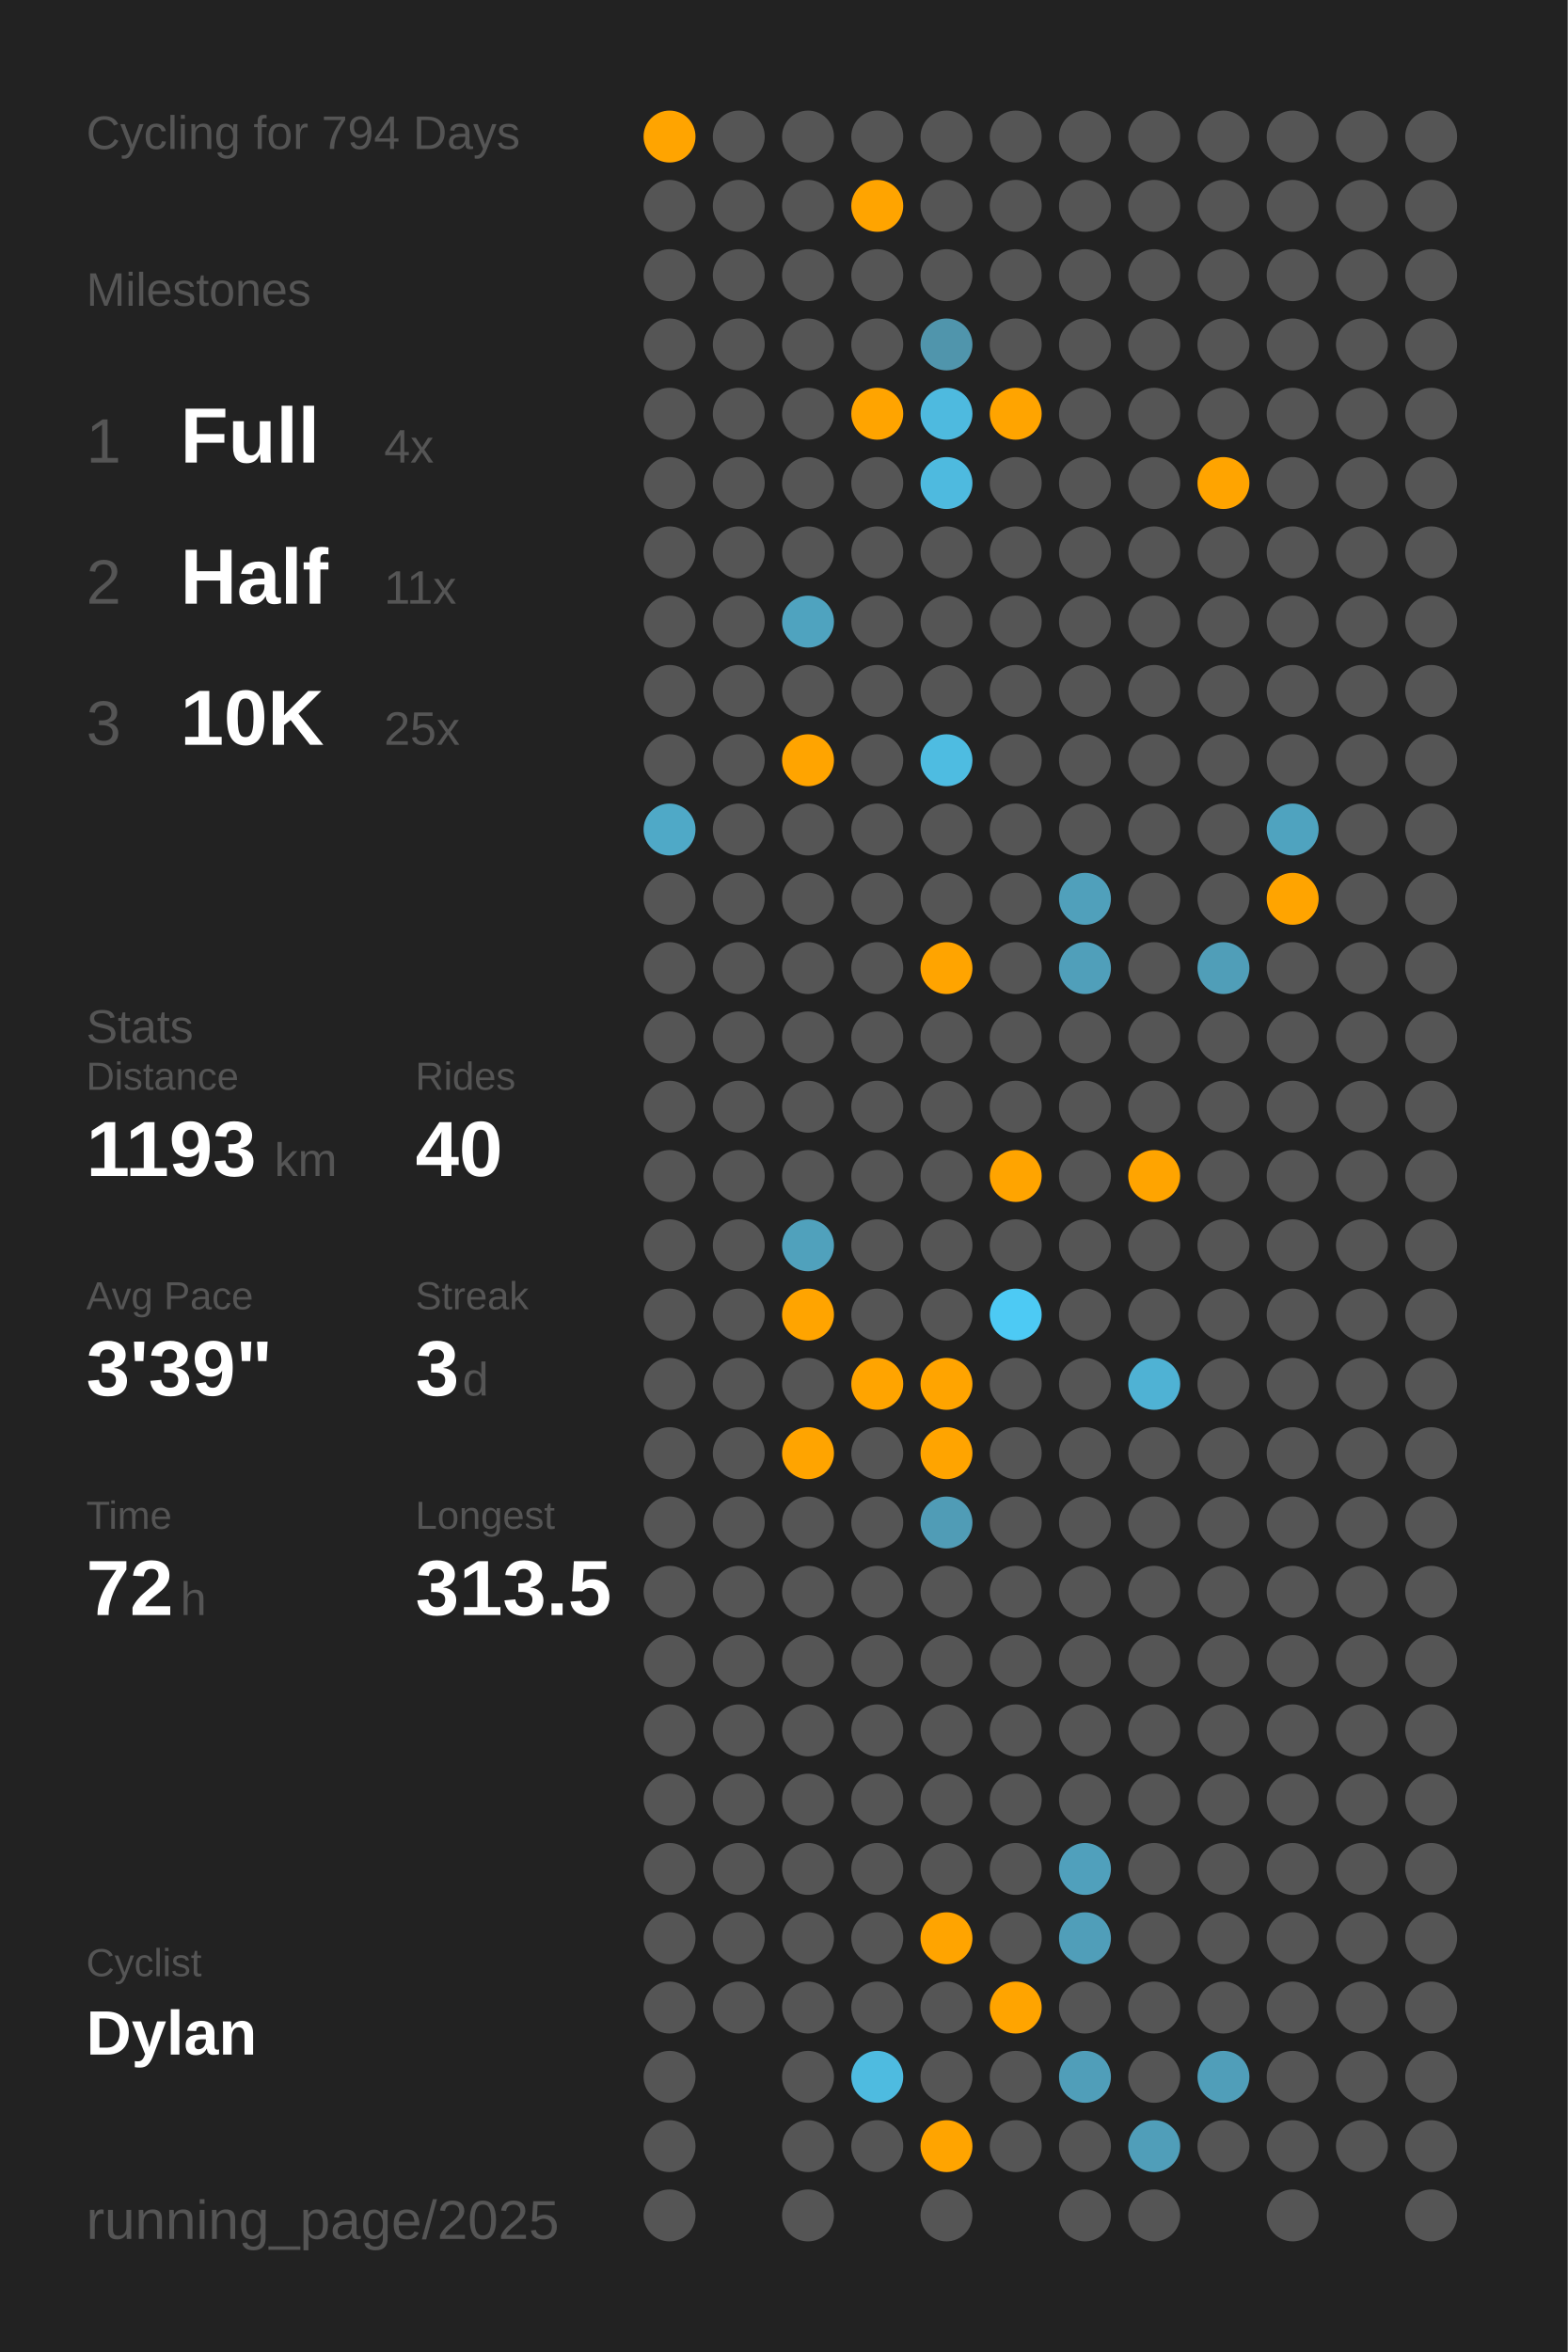
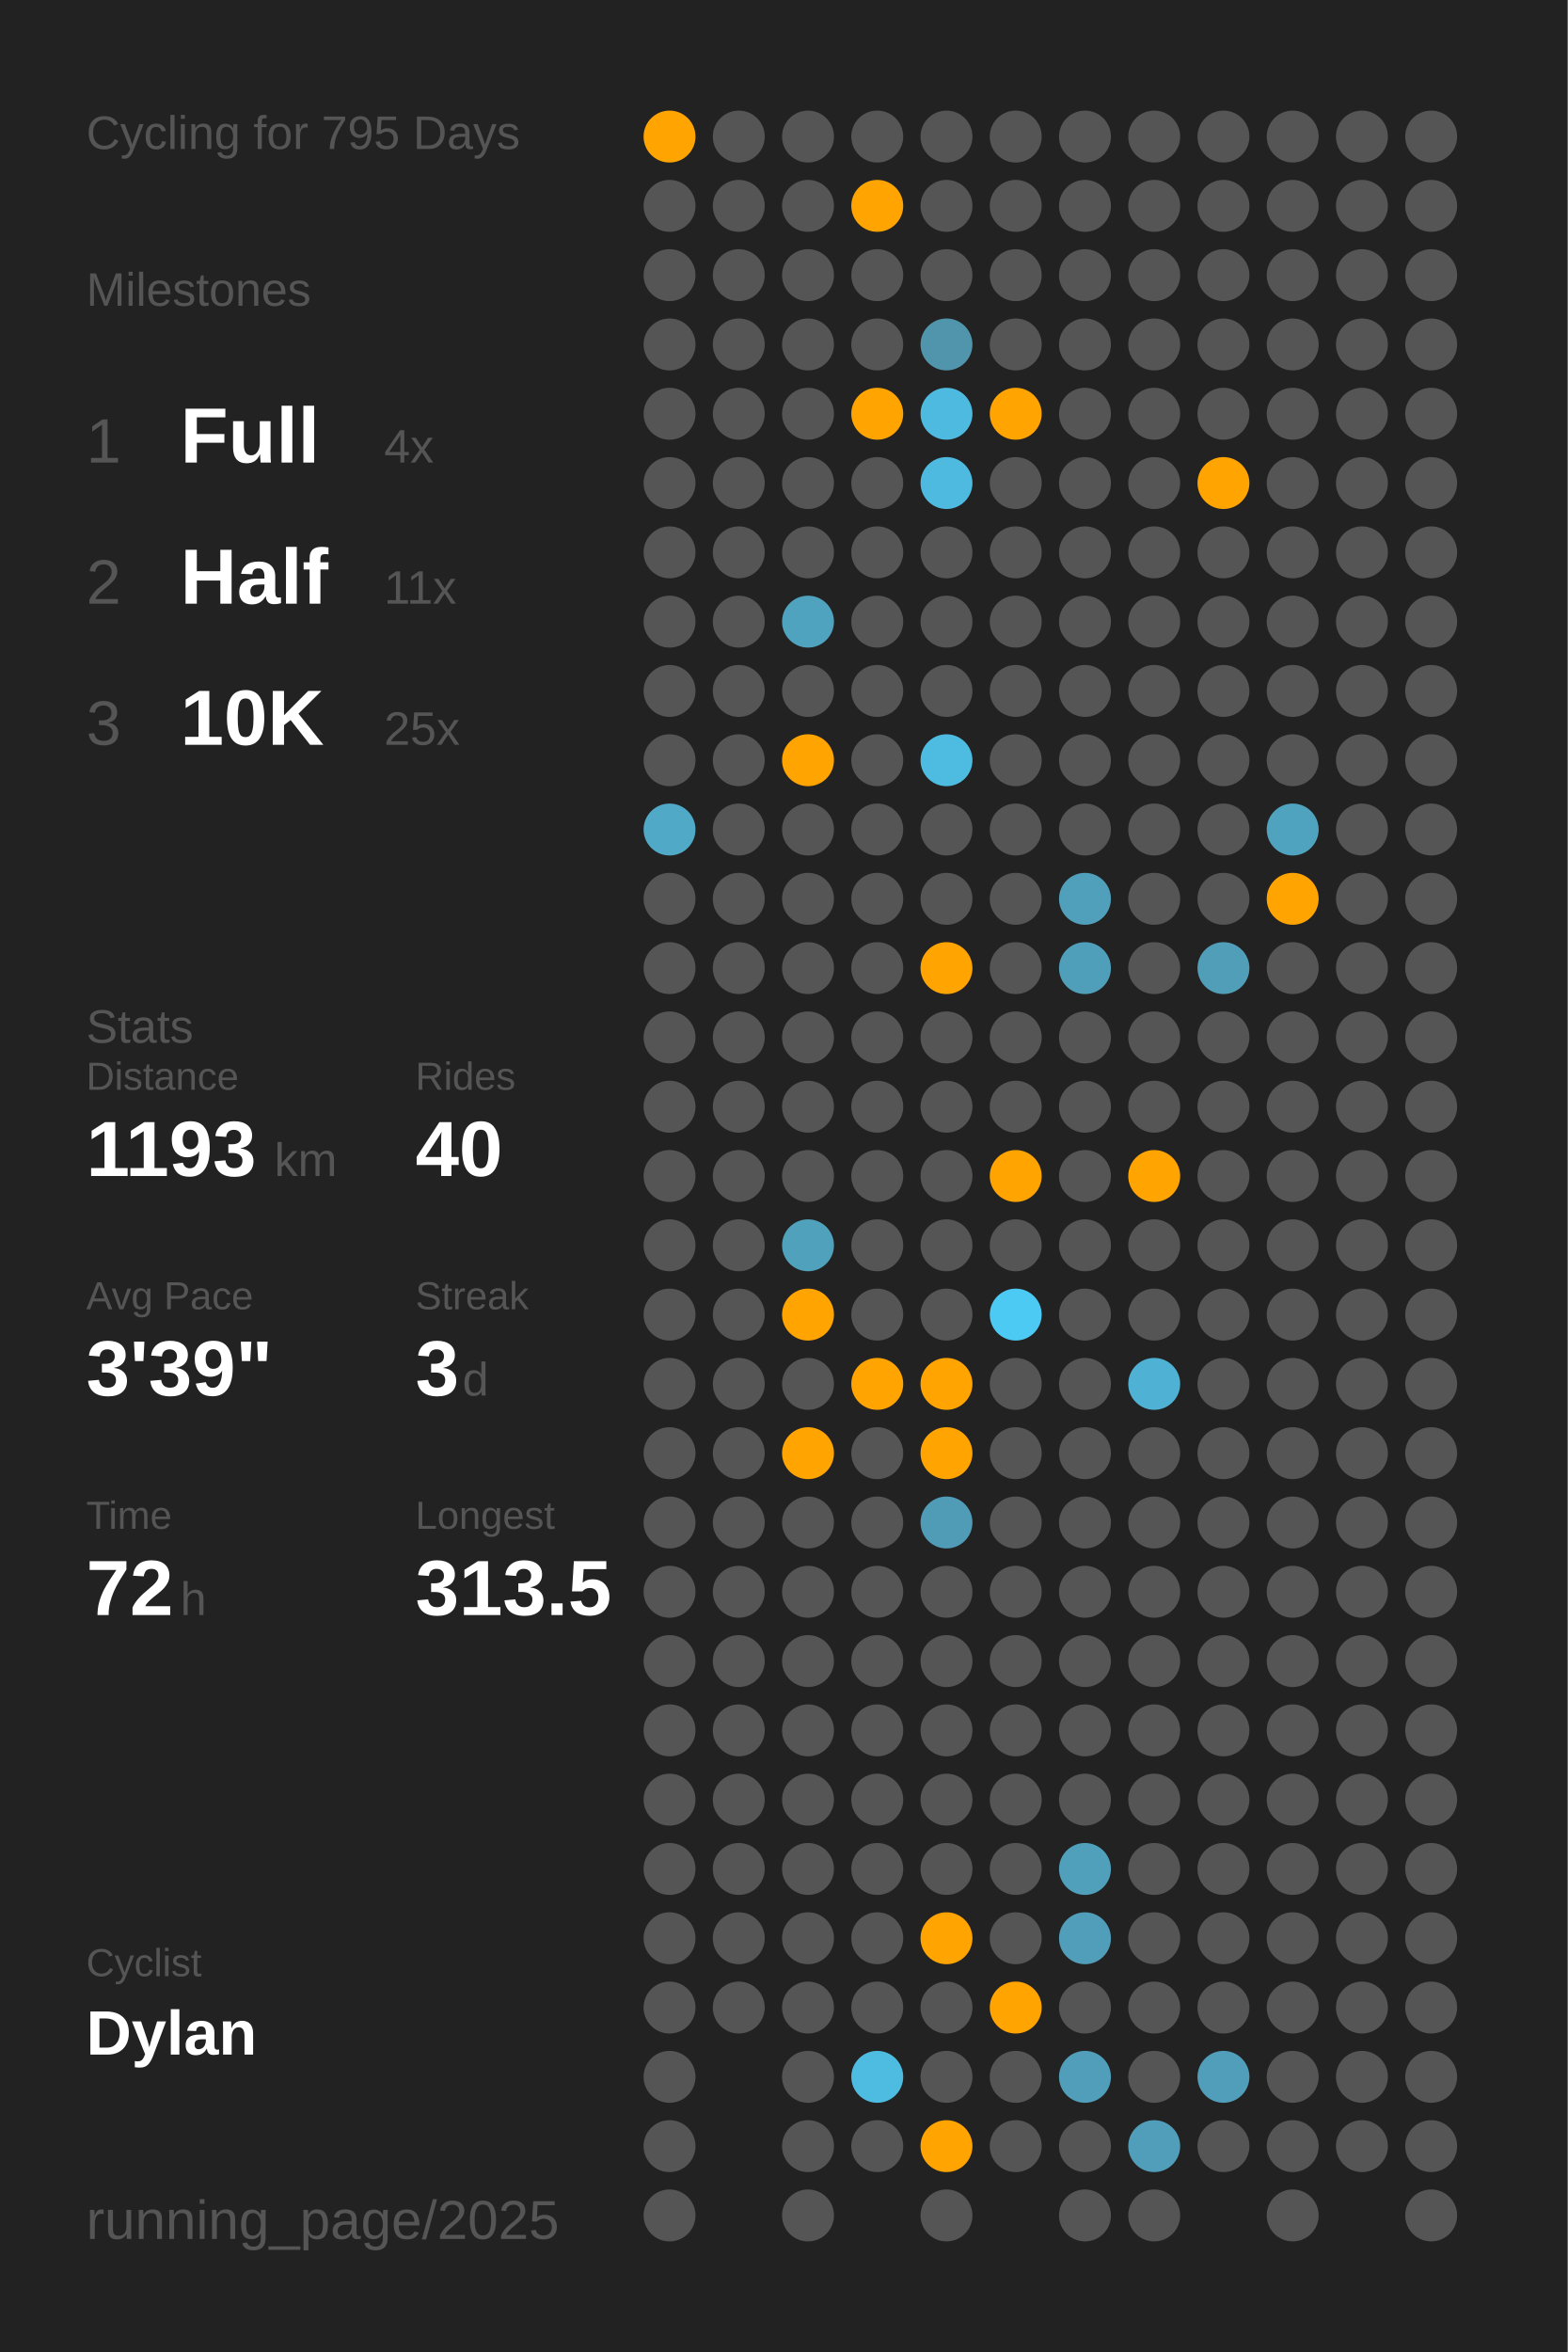
<svg xmlns="http://www.w3.org/2000/svg" baseProfile="full" class="activity-poster" data-activity-mode="cycling" data-poster-role="poster" data-poster-type="year_summary" height="300mm" version="1.1" viewBox="0,0,200,300" width="200mm">
  <defs />
  <rect class="poster-background" data-poster-role="background" fill="#222222" height="300" stroke="none" width="200" x="0" y="0" />
-   <text fill="#555555" style="font-size:6px; font-family:Arial;" x="11" y="19">Cycling for 794 Days</text>
+   <text fill="#555555" style="font-size:6px; font-family:Arial;" x="11" y="19">Cycling for 795 Days</text>
  <text fill="#555555" style="font-size:6px; font-family:Arial;" x="11" y="39">Milestones</text>
  <text fill="#555555" style="font-size:8px; font-family:Arial;" x="11" y="59">1</text>
  <text fill="#FFFFFF" style="font-size:10px; font-family:Arial; font-weight:bold;" x="23" y="59">Full</text>
  <text fill="#555555" style="font-size:6px; font-family:Arial;" x="49" y="59">4x</text>
  <text fill="#555555" style="font-size:8px; font-family:Arial;" x="11" y="77">2</text>
  <text fill="#FFFFFF" style="font-size:10px; font-family:Arial; font-weight:bold;" x="23" y="77">Half</text>
  <text fill="#555555" style="font-size:6px; font-family:Arial;" x="49" y="77">11x</text>
  <text fill="#555555" style="font-size:8px; font-family:Arial;" x="11" y="95">3</text>
  <text fill="#FFFFFF" style="font-size:10px; font-family:Arial; font-weight:bold;" x="23" y="95">10K</text>
  <text fill="#555555" style="font-size:6px; font-family:Arial;" x="49" y="95">25x</text>
  <text fill="#555555" style="font-size:6px; font-family:Arial;" x="11" y="133">Stats</text>
  <text fill="#555555" style="font-size:5px; font-family:Arial;" x="11" y="139">Distance</text>
  <text fill="#FFFFFF" style="font-size:10px; font-family:Arial; font-weight:bold;" x="11" y="150">1193</text>
  <text fill="#555555" style="font-size:6px; font-family:Arial;" x="35" y="150">km</text>
  <text fill="#555555" style="font-size:5px; font-family:Arial;" x="53" y="139">Rides</text>
  <text fill="#FFFFFF" style="font-size:10px; font-family:Arial; font-weight:bold;" x="53" y="150">40</text>
  <text fill="#555555" style="font-size:5px; font-family:Arial;" x="11" y="167">Avg Pace</text>
  <text fill="#FFFFFF" style="font-size:10px; font-family:Arial; font-weight:bold;" x="11" y="178">3'39"</text>
  <text fill="#555555" style="font-size:5px; font-family:Arial;" x="53" y="167">Streak</text>
  <text fill="#FFFFFF" style="font-size:10px; font-family:Arial; font-weight:bold;" x="53" y="178">3</text>
  <text fill="#555555" style="font-size:6px; font-family:Arial;" x="59" y="178">d</text>
  <text fill="#555555" style="font-size:5px; font-family:Arial;" x="11" y="195">Time</text>
  <text fill="#FFFFFF" style="font-size:10px; font-family:Arial; font-weight:bold;" x="11" y="206">72</text>
  <text fill="#555555" style="font-size:6px; font-family:Arial;" x="23" y="206">h</text>
  <text fill="#555555" style="font-size:5px; font-family:Arial;" x="53" y="195">Longest</text>
  <text fill="#FFFFFF" style="font-size:10px; font-family:Arial; font-weight:bold;" x="53" y="206">313.5</text>
  <text fill="#555555" style="font-size:5px; font-family:Arial;" x="11" y="252.065">Cyclist</text>
  <text fill="#FFFFFF" style="font-size:8px; font-family:Arial; font-weight:bold;" x="11" y="262.065">Dylan</text>
  <text fill="#555555" style="font-size:7px; font-family:Arial;" x="11" y="285.581">running_page/2025</text>
  <circle cx="85.417" cy="17.419" fill="#ffa400" r="3.312" />
  <circle cx="85.417" cy="26.258" fill="#555555" r="3.312" />
  <circle cx="85.417" cy="35.097" fill="#555555" r="3.312" />
  <circle cx="85.417" cy="43.935" fill="#555555" r="3.312" />
  <circle cx="85.417" cy="52.774" fill="#555555" r="3.312" />
  <circle cx="85.417" cy="61.613" fill="#555555" r="3.312" />
  <circle cx="85.417" cy="70.452" fill="#555555" r="3.312" />
  <circle cx="85.417" cy="79.29" fill="#555555" r="3.312" />
  <circle cx="85.417" cy="88.129" fill="#555555" r="3.312" />
  <circle cx="85.417" cy="96.968" fill="#555555" r="3.312" />
  <circle cx="85.417" cy="105.806" fill="#4fa9c7" r="3.312" />
  <circle cx="85.417" cy="114.645" fill="#555555" r="3.312" />
  <circle cx="85.417" cy="123.484" fill="#555555" r="3.312" />
  <circle cx="85.417" cy="132.323" fill="#555555" r="3.312" />
  <circle cx="85.417" cy="141.161" fill="#555555" r="3.312" />
  <circle cx="85.417" cy="150" fill="#555555" r="3.312" />
  <circle cx="85.417" cy="158.839" fill="#555555" r="3.312" />
  <circle cx="85.417" cy="167.677" fill="#555555" r="3.312" />
  <circle cx="85.417" cy="176.516" fill="#555555" r="3.312" />
  <circle cx="85.417" cy="185.355" fill="#555555" r="3.312" />
  <circle cx="85.417" cy="194.194" fill="#555555" r="3.312" />
  <circle cx="85.417" cy="203.032" fill="#555555" r="3.312" />
  <circle cx="85.417" cy="211.871" fill="#555555" r="3.312" />
  <circle cx="85.417" cy="220.71" fill="#555555" r="3.312" />
  <circle cx="85.417" cy="229.548" fill="#555555" r="3.312" />
  <circle cx="85.417" cy="238.387" fill="#555555" r="3.312" />
  <circle cx="85.417" cy="247.226" fill="#555555" r="3.312" />
  <circle cx="85.417" cy="256.065" fill="#555555" r="3.312" />
  <circle cx="85.417" cy="264.903" fill="#555555" r="3.312" />
  <circle cx="85.417" cy="273.742" fill="#555555" r="3.312" />
  <circle cx="85.417" cy="282.581" fill="#555555" r="3.312" />
  <circle cx="94.25" cy="17.419" fill="#555555" r="3.312" />
  <circle cx="94.25" cy="26.258" fill="#555555" r="3.312" />
  <circle cx="94.25" cy="35.097" fill="#555555" r="3.312" />
  <circle cx="94.25" cy="43.935" fill="#555555" r="3.312" />
  <circle cx="94.25" cy="52.774" fill="#555555" r="3.312" />
  <circle cx="94.25" cy="61.613" fill="#555555" r="3.312" />
  <circle cx="94.25" cy="70.452" fill="#555555" r="3.312" />
  <circle cx="94.25" cy="79.29" fill="#555555" r="3.312" />
  <circle cx="94.25" cy="88.129" fill="#555555" r="3.312" />
  <circle cx="94.25" cy="96.968" fill="#555555" r="3.312" />
  <circle cx="94.25" cy="105.806" fill="#555555" r="3.312" />
  <circle cx="94.25" cy="114.645" fill="#555555" r="3.312" />
  <circle cx="94.25" cy="123.484" fill="#555555" r="3.312" />
  <circle cx="94.25" cy="132.323" fill="#555555" r="3.312" />
  <circle cx="94.25" cy="141.161" fill="#555555" r="3.312" />
  <circle cx="94.25" cy="150" fill="#555555" r="3.312" />
  <circle cx="94.25" cy="158.839" fill="#555555" r="3.312" />
  <circle cx="94.25" cy="167.677" fill="#555555" r="3.312" />
  <circle cx="94.25" cy="176.516" fill="#555555" r="3.312" />
  <circle cx="94.25" cy="185.355" fill="#555555" r="3.312" />
  <circle cx="94.25" cy="194.194" fill="#555555" r="3.312" />
  <circle cx="94.25" cy="203.032" fill="#555555" r="3.312" />
  <circle cx="94.25" cy="211.871" fill="#555555" r="3.312" />
  <circle cx="94.25" cy="220.71" fill="#555555" r="3.312" />
  <circle cx="94.25" cy="229.548" fill="#555555" r="3.312" />
  <circle cx="94.25" cy="238.387" fill="#555555" r="3.312" />
  <circle cx="94.25" cy="247.226" fill="#555555" r="3.312" />
  <circle cx="94.25" cy="256.065" fill="#555555" r="3.312" />
  <circle cx="103.083" cy="17.419" fill="#555555" r="3.312" />
  <circle cx="103.083" cy="26.258" fill="#555555" r="3.312" />
  <circle cx="103.083" cy="35.097" fill="#555555" r="3.312" />
  <circle cx="103.083" cy="43.935" fill="#555555" r="3.312" />
  <circle cx="103.083" cy="52.774" fill="#555555" r="3.312" />
  <circle cx="103.083" cy="61.613" fill="#555555" r="3.312" />
  <circle cx="103.083" cy="70.452" fill="#555555" r="3.312" />
  <circle cx="103.083" cy="79.29" fill="#4fa3bf" r="3.312" />
  <circle cx="103.083" cy="88.129" fill="#555555" r="3.312" />
  <circle cx="103.083" cy="96.968" fill="#ffa400" r="3.312" />
  <circle cx="103.083" cy="105.806" fill="#555555" r="3.312" />
  <circle cx="103.083" cy="114.645" fill="#555555" r="3.312" />
  <circle cx="103.083" cy="123.484" fill="#555555" r="3.312" />
  <circle cx="103.083" cy="132.323" fill="#555555" r="3.312" />
  <circle cx="103.083" cy="141.161" fill="#555555" r="3.312" />
  <circle cx="103.083" cy="150" fill="#555555" r="3.312" />
  <circle cx="103.083" cy="158.839" fill="#50a1bc" r="3.312" />
  <circle cx="103.083" cy="167.677" fill="#ffa400" r="3.312" />
  <circle cx="103.083" cy="176.516" fill="#555555" r="3.312" />
  <circle cx="103.083" cy="185.355" fill="#ffa400" r="3.312" />
  <circle cx="103.083" cy="194.194" fill="#555555" r="3.312" />
  <circle cx="103.083" cy="203.032" fill="#555555" r="3.312" />
  <circle cx="103.083" cy="211.871" fill="#555555" r="3.312" />
  <circle cx="103.083" cy="220.71" fill="#555555" r="3.312" />
  <circle cx="103.083" cy="229.548" fill="#555555" r="3.312" />
  <circle cx="103.083" cy="238.387" fill="#555555" r="3.312" />
  <circle cx="103.083" cy="247.226" fill="#555555" r="3.312" />
  <circle cx="103.083" cy="256.065" fill="#555555" r="3.312" />
  <circle cx="103.083" cy="264.903" fill="#555555" r="3.312" />
  <circle cx="103.083" cy="273.742" fill="#555555" r="3.312" />
  <circle cx="103.083" cy="282.581" fill="#555555" r="3.312" />
  <circle cx="111.917" cy="17.419" fill="#555555" r="3.312" />
  <circle cx="111.917" cy="26.258" fill="#ffa400" r="3.312" />
  <circle cx="111.917" cy="35.097" fill="#555555" r="3.312" />
  <circle cx="111.917" cy="43.935" fill="#555555" r="3.312" />
  <circle cx="111.917" cy="52.774" fill="#ffa400" r="3.312" />
  <circle cx="111.917" cy="61.613" fill="#555555" r="3.312" />
  <circle cx="111.917" cy="70.452" fill="#555555" r="3.312" />
  <circle cx="111.917" cy="79.29" fill="#555555" r="3.312" />
  <circle cx="111.917" cy="88.129" fill="#555555" r="3.312" />
  <circle cx="111.917" cy="96.968" fill="#555555" r="3.312" />
  <circle cx="111.917" cy="105.806" fill="#555555" r="3.312" />
  <circle cx="111.917" cy="114.645" fill="#555555" r="3.312" />
  <circle cx="111.917" cy="123.484" fill="#555555" r="3.312" />
  <circle cx="111.917" cy="132.323" fill="#555555" r="3.312" />
  <circle cx="111.917" cy="141.161" fill="#555555" r="3.312" />
  <circle cx="111.917" cy="150" fill="#555555" r="3.312" />
  <circle cx="111.917" cy="158.839" fill="#555555" r="3.312" />
  <circle cx="111.917" cy="167.677" fill="#555555" r="3.312" />
  <circle cx="111.917" cy="176.516" fill="#ffa400" r="3.312" />
  <circle cx="111.917" cy="185.355" fill="#555555" r="3.312" />
  <circle cx="111.917" cy="194.194" fill="#555555" r="3.312" />
  <circle cx="111.917" cy="203.032" fill="#555555" r="3.312" />
  <circle cx="111.917" cy="211.871" fill="#555555" r="3.312" />
  <circle cx="111.917" cy="220.71" fill="#555555" r="3.312" />
  <circle cx="111.917" cy="229.548" fill="#555555" r="3.312" />
  <circle cx="111.917" cy="238.387" fill="#555555" r="3.312" />
  <circle cx="111.917" cy="247.226" fill="#555555" r="3.312" />
  <circle cx="111.917" cy="256.065" fill="#555555" r="3.312" />
  <circle cx="111.917" cy="264.903" fill="#4ebbe0" r="3.312" />
  <circle cx="111.917" cy="273.742" fill="#555555" r="3.312" />
  <circle cx="120.75" cy="17.419" fill="#555555" r="3.312" />
  <circle cx="120.75" cy="26.258" fill="#555555" r="3.312" />
  <circle cx="120.75" cy="35.097" fill="#555555" r="3.312" />
  <circle cx="120.75" cy="43.935" fill="#5095ac" r="3.312" />
  <circle cx="120.75" cy="52.774" fill="#4ebadf" r="3.312" />
  <circle cx="120.75" cy="61.613" fill="#4ebadf" r="3.312" />
  <circle cx="120.75" cy="70.452" fill="#555555" r="3.312" />
  <circle cx="120.75" cy="79.29" fill="#555555" r="3.312" />
  <circle cx="120.75" cy="88.129" fill="#555555" r="3.312" />
  <circle cx="120.75" cy="96.968" fill="#4ebce1" r="3.312" />
  <circle cx="120.75" cy="105.806" fill="#555555" r="3.312" />
  <circle cx="120.75" cy="114.645" fill="#555555" r="3.312" />
  <circle cx="120.75" cy="123.484" fill="#ffa400" r="3.312" />
  <circle cx="120.75" cy="132.323" fill="#555555" r="3.312" />
  <circle cx="120.75" cy="141.161" fill="#555555" r="3.312" />
  <circle cx="120.75" cy="150" fill="#555555" r="3.312" />
  <circle cx="120.75" cy="158.839" fill="#555555" r="3.312" />
  <circle cx="120.75" cy="167.677" fill="#555555" r="3.312" />
  <circle cx="120.75" cy="176.516" fill="#ffa400" r="3.312" />
  <circle cx="120.75" cy="185.355" fill="#ffa400" r="3.312" />
  <circle cx="120.75" cy="194.194" fill="#509cb6" r="3.312" />
  <circle cx="120.75" cy="203.032" fill="#555555" r="3.312" />
  <circle cx="120.75" cy="211.871" fill="#555555" r="3.312" />
  <circle cx="120.75" cy="220.71" fill="#555555" r="3.312" />
  <circle cx="120.75" cy="229.548" fill="#555555" r="3.312" />
  <circle cx="120.75" cy="238.387" fill="#555555" r="3.312" />
  <circle cx="120.75" cy="247.226" fill="#ffa400" r="3.312" />
  <circle cx="120.75" cy="256.065" fill="#555555" r="3.312" />
  <circle cx="120.75" cy="264.903" fill="#555555" r="3.312" />
  <circle cx="120.75" cy="273.742" fill="#ffa400" r="3.312" />
  <circle cx="120.75" cy="282.581" fill="#555555" r="3.312" />
  <circle cx="129.583" cy="17.419" fill="#555555" r="3.312" />
  <circle cx="129.583" cy="26.258" fill="#555555" r="3.312" />
  <circle cx="129.583" cy="35.097" fill="#555555" r="3.312" />
  <circle cx="129.583" cy="43.935" fill="#555555" r="3.312" />
  <circle cx="129.583" cy="52.774" fill="#ffa400" r="3.312" />
  <circle cx="129.583" cy="61.613" fill="#555555" r="3.312" />
  <circle cx="129.583" cy="70.452" fill="#555555" r="3.312" />
  <circle cx="129.583" cy="79.29" fill="#555555" r="3.312" />
  <circle cx="129.583" cy="88.129" fill="#555555" r="3.312" />
  <circle cx="129.583" cy="96.968" fill="#555555" r="3.312" />
  <circle cx="129.583" cy="105.806" fill="#555555" r="3.312" />
  <circle cx="129.583" cy="114.645" fill="#555555" r="3.312" />
  <circle cx="129.583" cy="123.484" fill="#555555" r="3.312" />
  <circle cx="129.583" cy="132.323" fill="#555555" r="3.312" />
  <circle cx="129.583" cy="141.161" fill="#555555" r="3.312" />
  <circle cx="129.583" cy="150" fill="#ffa400" r="3.312" />
  <circle cx="129.583" cy="158.839" fill="#555555" r="3.312" />
  <circle cx="129.583" cy="167.677" fill="#4dcaf4" r="3.312" />
  <circle cx="129.583" cy="176.516" fill="#555555" r="3.312" />
  <circle cx="129.583" cy="185.355" fill="#555555" r="3.312" />
  <circle cx="129.583" cy="194.194" fill="#555555" r="3.312" />
  <circle cx="129.583" cy="203.032" fill="#555555" r="3.312" />
  <circle cx="129.583" cy="211.871" fill="#555555" r="3.312" />
  <circle cx="129.583" cy="220.71" fill="#555555" r="3.312" />
  <circle cx="129.583" cy="229.548" fill="#555555" r="3.312" />
  <circle cx="129.583" cy="238.387" fill="#555555" r="3.312" />
  <circle cx="129.583" cy="247.226" fill="#555555" r="3.312" />
  <circle cx="129.583" cy="256.065" fill="#ffa400" r="3.312" />
  <circle cx="129.583" cy="264.903" fill="#555555" r="3.312" />
  <circle cx="129.583" cy="273.742" fill="#555555" r="3.312" />
  <circle cx="138.417" cy="17.419" fill="#555555" r="3.312" />
  <circle cx="138.417" cy="26.258" fill="#555555" r="3.312" />
  <circle cx="138.417" cy="35.097" fill="#555555" r="3.312" />
  <circle cx="138.417" cy="43.935" fill="#555555" r="3.312" />
  <circle cx="138.417" cy="52.774" fill="#555555" r="3.312" />
  <circle cx="138.417" cy="61.613" fill="#555555" r="3.312" />
  <circle cx="138.417" cy="70.452" fill="#555555" r="3.312" />
  <circle cx="138.417" cy="79.29" fill="#555555" r="3.312" />
  <circle cx="138.417" cy="88.129" fill="#555555" r="3.312" />
  <circle cx="138.417" cy="96.968" fill="#555555" r="3.312" />
  <circle cx="138.417" cy="105.806" fill="#555555" r="3.312" />
  <circle cx="138.417" cy="114.645" fill="#50a0bb" r="3.312" />
  <circle cx="138.417" cy="123.484" fill="#509fba" r="3.312" />
  <circle cx="138.417" cy="132.323" fill="#555555" r="3.312" />
  <circle cx="138.417" cy="141.161" fill="#555555" r="3.312" />
  <circle cx="138.417" cy="150" fill="#555555" r="3.312" />
  <circle cx="138.417" cy="158.839" fill="#555555" r="3.312" />
  <circle cx="138.417" cy="167.677" fill="#555555" r="3.312" />
  <circle cx="138.417" cy="176.516" fill="#555555" r="3.312" />
  <circle cx="138.417" cy="185.355" fill="#555555" r="3.312" />
  <circle cx="138.417" cy="194.194" fill="#555555" r="3.312" />
  <circle cx="138.417" cy="203.032" fill="#555555" r="3.312" />
  <circle cx="138.417" cy="211.871" fill="#555555" r="3.312" />
  <circle cx="138.417" cy="220.71" fill="#555555" r="3.312" />
  <circle cx="138.417" cy="229.548" fill="#555555" r="3.312" />
  <circle cx="138.417" cy="238.387" fill="#50a0bc" r="3.312" />
  <circle cx="138.417" cy="247.226" fill="#509eb9" r="3.312" />
  <circle cx="138.417" cy="256.065" fill="#555555" r="3.312" />
  <circle cx="138.417" cy="264.903" fill="#509eb9" r="3.312" />
  <circle cx="138.417" cy="273.742" fill="#555555" r="3.312" />
  <circle cx="138.417" cy="282.581" fill="#555555" r="3.312" />
  <circle cx="147.25" cy="17.419" fill="#555555" r="3.312" />
  <circle cx="147.25" cy="26.258" fill="#555555" r="3.312" />
  <circle cx="147.25" cy="35.097" fill="#555555" r="3.312" />
  <circle cx="147.25" cy="43.935" fill="#555555" r="3.312" />
  <circle cx="147.25" cy="52.774" fill="#555555" r="3.312" />
  <circle cx="147.25" cy="61.613" fill="#555555" r="3.312" />
  <circle cx="147.25" cy="70.452" fill="#555555" r="3.312" />
  <circle cx="147.25" cy="79.29" fill="#555555" r="3.312" />
  <circle cx="147.25" cy="88.129" fill="#555555" r="3.312" />
  <circle cx="147.25" cy="96.968" fill="#555555" r="3.312" />
  <circle cx="147.25" cy="105.806" fill="#555555" r="3.312" />
  <circle cx="147.25" cy="114.645" fill="#555555" r="3.312" />
  <circle cx="147.25" cy="123.484" fill="#555555" r="3.312" />
  <circle cx="147.25" cy="132.323" fill="#555555" r="3.312" />
  <circle cx="147.25" cy="141.161" fill="#555555" r="3.312" />
  <circle cx="147.25" cy="150" fill="#ffa400" r="3.312" />
  <circle cx="147.25" cy="158.839" fill="#555555" r="3.312" />
  <circle cx="147.25" cy="167.677" fill="#555555" r="3.312" />
  <circle cx="147.25" cy="176.516" fill="#4fb2d4" r="3.312" />
  <circle cx="147.25" cy="185.355" fill="#555555" r="3.312" />
  <circle cx="147.25" cy="194.194" fill="#555555" r="3.312" />
  <circle cx="147.25" cy="203.032" fill="#555555" r="3.312" />
  <circle cx="147.25" cy="211.871" fill="#555555" r="3.312" />
  <circle cx="147.25" cy="220.71" fill="#555555" r="3.312" />
  <circle cx="147.25" cy="229.548" fill="#555555" r="3.312" />
  <circle cx="147.25" cy="238.387" fill="#555555" r="3.312" />
  <circle cx="147.25" cy="247.226" fill="#555555" r="3.312" />
  <circle cx="147.25" cy="256.065" fill="#555555" r="3.312" />
  <circle cx="147.25" cy="264.903" fill="#555555" r="3.312" />
  <circle cx="147.25" cy="273.742" fill="#509eb9" r="3.312" />
  <circle cx="147.25" cy="282.581" fill="#555555" r="3.312" />
  <circle cx="156.083" cy="17.419" fill="#555555" r="3.312" />
  <circle cx="156.083" cy="26.258" fill="#555555" r="3.312" />
  <circle cx="156.083" cy="35.097" fill="#555555" r="3.312" />
  <circle cx="156.083" cy="43.935" fill="#555555" r="3.312" />
  <circle cx="156.083" cy="52.774" fill="#555555" r="3.312" />
  <circle cx="156.083" cy="61.613" fill="#ffa400" r="3.312" />
  <circle cx="156.083" cy="70.452" fill="#555555" r="3.312" />
  <circle cx="156.083" cy="79.29" fill="#555555" r="3.312" />
  <circle cx="156.083" cy="88.129" fill="#555555" r="3.312" />
  <circle cx="156.083" cy="96.968" fill="#555555" r="3.312" />
  <circle cx="156.083" cy="105.806" fill="#555555" r="3.312" />
  <circle cx="156.083" cy="114.645" fill="#555555" r="3.312" />
  <circle cx="156.083" cy="123.484" fill="#509eb8" r="3.312" />
  <circle cx="156.083" cy="132.323" fill="#555555" r="3.312" />
  <circle cx="156.083" cy="141.161" fill="#555555" r="3.312" />
  <circle cx="156.083" cy="150" fill="#555555" r="3.312" />
  <circle cx="156.083" cy="158.839" fill="#555555" r="3.312" />
  <circle cx="156.083" cy="167.677" fill="#555555" r="3.312" />
  <circle cx="156.083" cy="176.516" fill="#555555" r="3.312" />
  <circle cx="156.083" cy="185.355" fill="#555555" r="3.312" />
  <circle cx="156.083" cy="194.194" fill="#555555" r="3.312" />
  <circle cx="156.083" cy="203.032" fill="#555555" r="3.312" />
  <circle cx="156.083" cy="211.871" fill="#555555" r="3.312" />
  <circle cx="156.083" cy="220.71" fill="#555555" r="3.312" />
  <circle cx="156.083" cy="229.548" fill="#555555" r="3.312" />
  <circle cx="156.083" cy="238.387" fill="#555555" r="3.312" />
  <circle cx="156.083" cy="247.226" fill="#555555" r="3.312" />
  <circle cx="156.083" cy="256.065" fill="#555555" r="3.312" />
  <circle cx="156.083" cy="264.903" fill="#509eb9" r="3.312" />
  <circle cx="156.083" cy="273.742" fill="#555555" r="3.312" />
  <circle cx="164.917" cy="17.419" fill="#555555" r="3.312" />
  <circle cx="164.917" cy="26.258" fill="#555555" r="3.312" />
  <circle cx="164.917" cy="35.097" fill="#555555" r="3.312" />
  <circle cx="164.917" cy="43.935" fill="#555555" r="3.312" />
  <circle cx="164.917" cy="52.774" fill="#555555" r="3.312" />
  <circle cx="164.917" cy="61.613" fill="#555555" r="3.312" />
  <circle cx="164.917" cy="70.452" fill="#555555" r="3.312" />
  <circle cx="164.917" cy="79.29" fill="#555555" r="3.312" />
  <circle cx="164.917" cy="88.129" fill="#555555" r="3.312" />
  <circle cx="164.917" cy="96.968" fill="#555555" r="3.312" />
  <circle cx="164.917" cy="105.806" fill="#4fa3bf" r="3.312" />
  <circle cx="164.917" cy="114.645" fill="#ffa400" r="3.312" />
  <circle cx="164.917" cy="123.484" fill="#555555" r="3.312" />
  <circle cx="164.917" cy="132.323" fill="#555555" r="3.312" />
  <circle cx="164.917" cy="141.161" fill="#555555" r="3.312" />
  <circle cx="164.917" cy="150" fill="#555555" r="3.312" />
  <circle cx="164.917" cy="158.839" fill="#555555" r="3.312" />
  <circle cx="164.917" cy="167.677" fill="#555555" r="3.312" />
  <circle cx="164.917" cy="176.516" fill="#555555" r="3.312" />
  <circle cx="164.917" cy="185.355" fill="#555555" r="3.312" />
  <circle cx="164.917" cy="194.194" fill="#555555" r="3.312" />
  <circle cx="164.917" cy="203.032" fill="#555555" r="3.312" />
  <circle cx="164.917" cy="211.871" fill="#555555" r="3.312" />
  <circle cx="164.917" cy="220.71" fill="#555555" r="3.312" />
  <circle cx="164.917" cy="229.548" fill="#555555" r="3.312" />
  <circle cx="164.917" cy="238.387" fill="#555555" r="3.312" />
  <circle cx="164.917" cy="247.226" fill="#555555" r="3.312" />
  <circle cx="164.917" cy="256.065" fill="#555555" r="3.312" />
  <circle cx="164.917" cy="264.903" fill="#555555" r="3.312" />
  <circle cx="164.917" cy="273.742" fill="#555555" r="3.312" />
  <circle cx="164.917" cy="282.581" fill="#555555" r="3.312" />
  <circle cx="173.75" cy="17.419" fill="#555555" r="3.312" />
  <circle cx="173.75" cy="26.258" fill="#555555" r="3.312" />
  <circle cx="173.75" cy="35.097" fill="#555555" r="3.312" />
  <circle cx="173.75" cy="43.935" fill="#555555" r="3.312" />
  <circle cx="173.75" cy="52.774" fill="#555555" r="3.312" />
  <circle cx="173.75" cy="61.613" fill="#555555" r="3.312" />
  <circle cx="173.75" cy="70.452" fill="#555555" r="3.312" />
  <circle cx="173.75" cy="79.29" fill="#555555" r="3.312" />
  <circle cx="173.75" cy="88.129" fill="#555555" r="3.312" />
  <circle cx="173.75" cy="96.968" fill="#555555" r="3.312" />
  <circle cx="173.75" cy="105.806" fill="#555555" r="3.312" />
  <circle cx="173.75" cy="114.645" fill="#555555" r="3.312" />
  <circle cx="173.75" cy="123.484" fill="#555555" r="3.312" />
  <circle cx="173.75" cy="132.323" fill="#555555" r="3.312" />
  <circle cx="173.75" cy="141.161" fill="#555555" r="3.312" />
  <circle cx="173.75" cy="150" fill="#555555" r="3.312" />
  <circle cx="173.75" cy="158.839" fill="#555555" r="3.312" />
  <circle cx="173.75" cy="167.677" fill="#555555" r="3.312" />
  <circle cx="173.75" cy="176.516" fill="#555555" r="3.312" />
  <circle cx="173.75" cy="185.355" fill="#555555" r="3.312" />
  <circle cx="173.75" cy="194.194" fill="#555555" r="3.312" />
  <circle cx="173.75" cy="203.032" fill="#555555" r="3.312" />
  <circle cx="173.75" cy="211.871" fill="#555555" r="3.312" />
  <circle cx="173.75" cy="220.71" fill="#555555" r="3.312" />
  <circle cx="173.75" cy="229.548" fill="#555555" r="3.312" />
  <circle cx="173.75" cy="238.387" fill="#555555" r="3.312" />
  <circle cx="173.75" cy="247.226" fill="#555555" r="3.312" />
  <circle cx="173.75" cy="256.065" fill="#555555" r="3.312" />
  <circle cx="173.75" cy="264.903" fill="#555555" r="3.312" />
  <circle cx="173.75" cy="273.742" fill="#555555" r="3.312" />
  <circle cx="182.583" cy="17.419" fill="#555555" r="3.312" />
  <circle cx="182.583" cy="26.258" fill="#555555" r="3.312" />
  <circle cx="182.583" cy="35.097" fill="#555555" r="3.312" />
  <circle cx="182.583" cy="43.935" fill="#555555" r="3.312" />
  <circle cx="182.583" cy="52.774" fill="#555555" r="3.312" />
  <circle cx="182.583" cy="61.613" fill="#555555" r="3.312" />
  <circle cx="182.583" cy="70.452" fill="#555555" r="3.312" />
  <circle cx="182.583" cy="79.29" fill="#555555" r="3.312" />
  <circle cx="182.583" cy="88.129" fill="#555555" r="3.312" />
  <circle cx="182.583" cy="96.968" fill="#555555" r="3.312" />
  <circle cx="182.583" cy="105.806" fill="#555555" r="3.312" />
  <circle cx="182.583" cy="114.645" fill="#555555" r="3.312" />
  <circle cx="182.583" cy="123.484" fill="#555555" r="3.312" />
  <circle cx="182.583" cy="132.323" fill="#555555" r="3.312" />
  <circle cx="182.583" cy="141.161" fill="#555555" r="3.312" />
  <circle cx="182.583" cy="150" fill="#555555" r="3.312" />
  <circle cx="182.583" cy="158.839" fill="#555555" r="3.312" />
  <circle cx="182.583" cy="167.677" fill="#555555" r="3.312" />
  <circle cx="182.583" cy="176.516" fill="#555555" r="3.312" />
  <circle cx="182.583" cy="185.355" fill="#555555" r="3.312" />
  <circle cx="182.583" cy="194.194" fill="#555555" r="3.312" />
  <circle cx="182.583" cy="203.032" fill="#555555" r="3.312" />
  <circle cx="182.583" cy="211.871" fill="#555555" r="3.312" />
  <circle cx="182.583" cy="220.71" fill="#555555" r="3.312" />
  <circle cx="182.583" cy="229.548" fill="#555555" r="3.312" />
  <circle cx="182.583" cy="238.387" fill="#555555" r="3.312" />
  <circle cx="182.583" cy="247.226" fill="#555555" r="3.312" />
  <circle cx="182.583" cy="256.065" fill="#555555" r="3.312" />
  <circle cx="182.583" cy="264.903" fill="#555555" r="3.312" />
  <circle cx="182.583" cy="273.742" fill="#555555" r="3.312" />
  <circle cx="182.583" cy="282.581" fill="#555555" r="3.312" />
</svg>
